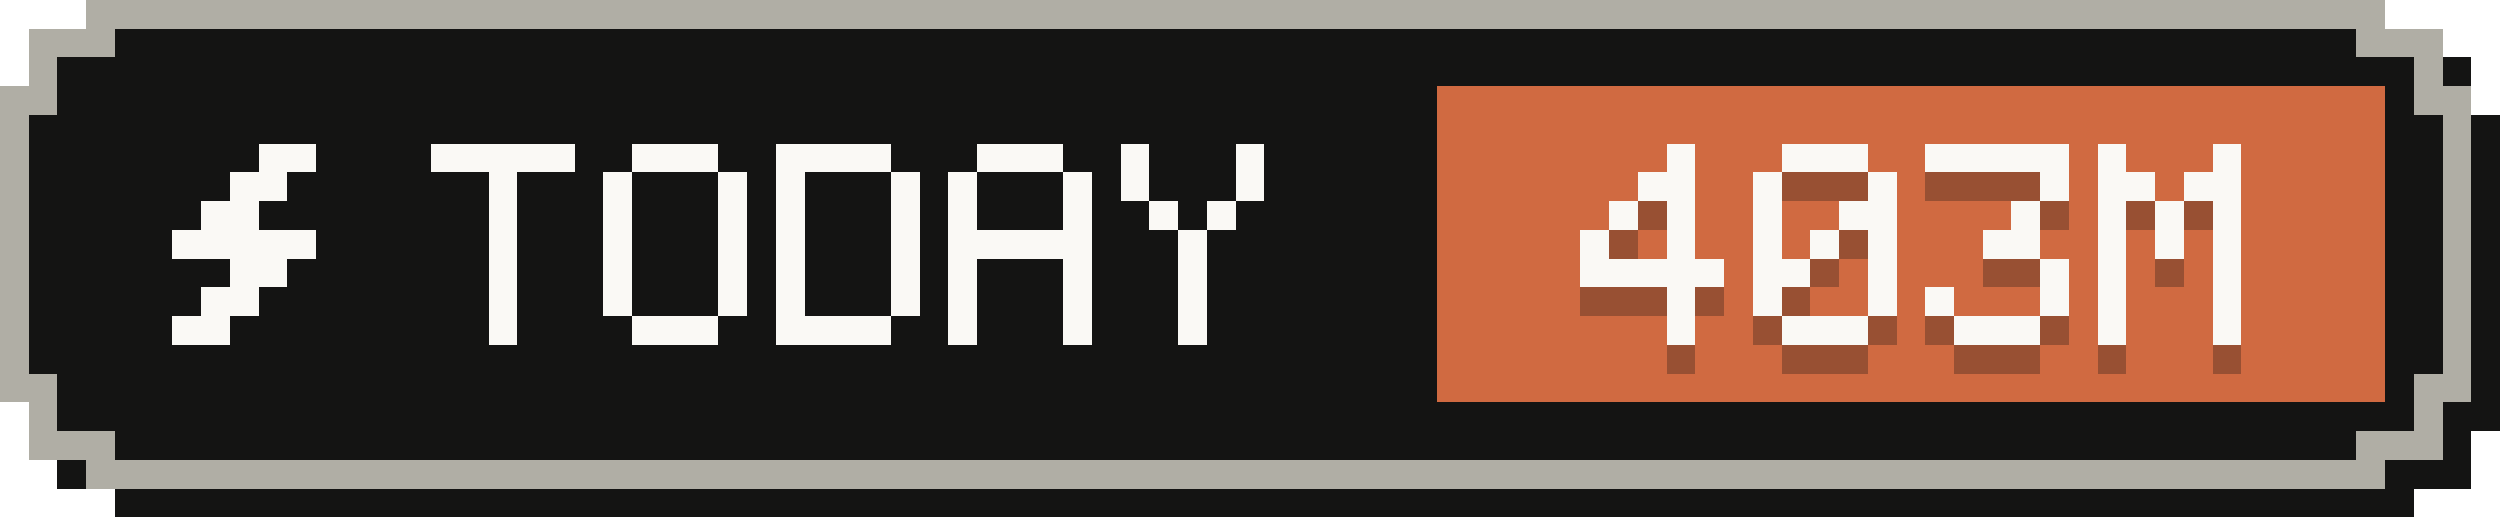
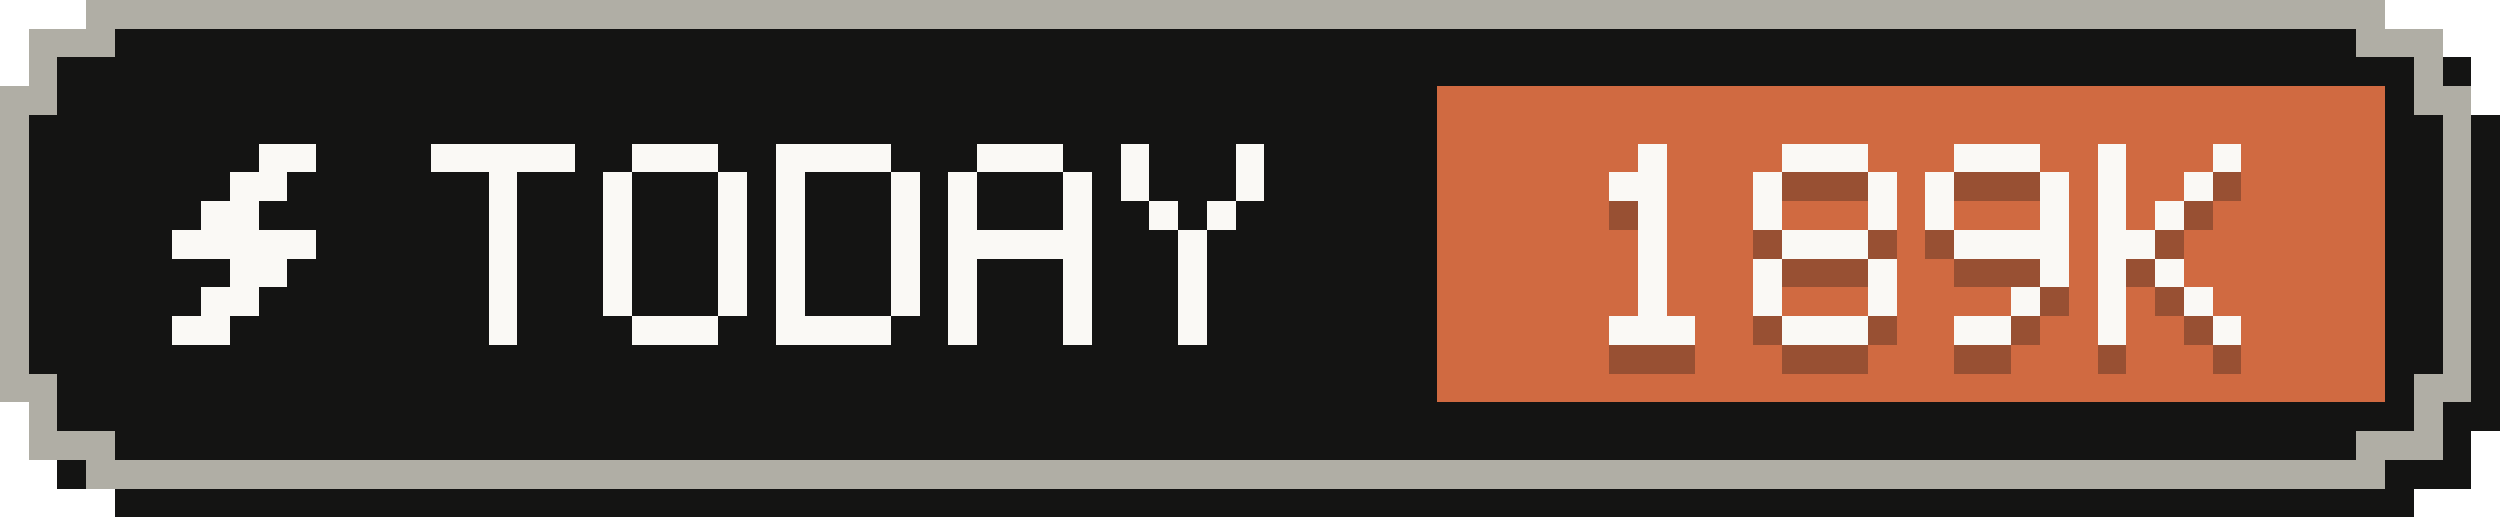
- <svg xmlns="http://www.w3.org/2000/svg" width="87" height="18" viewBox="0 0 87 18" role="img" aria-label="Tokens today: 403M">
+ <svg xmlns="http://www.w3.org/2000/svg" width="87" height="18" viewBox="0 0 87 18" role="img" aria-label="Tokens today: 189K">
  <g shape-rendering="crispEdges">
    <path fill="#141413" d="M4,1 H84 V2 H86 V4 H87 V15 H86 V17 H84 V18 H4 V17 H2 V15 H1 V4 H2 V2 H4 Z" />
    <path fill="#b0aea5" d="M3,0 H83 V1 H85 V3 H86 V14 H85 V16 H83 V17 H3 V16 H1 V14 H0 V3 H1 V1 H3 Z" />
    <path fill="#141413" d="M4,1 H82 V2 H84 V4 H85 V13 H84 V15 H82 V16 H4 V15 H2 V13 H1 V4 H2 V2 H4 Z" />
    <rect fill="#d06a41" x="50" y="3" width="33" height="11" />
    <g fill="#faf9f5">
      <rect x="9" y="5" width="2" height="1" />
      <rect x="8" y="6" width="2" height="1" />
      <rect x="7" y="7" width="2" height="1" />
      <rect x="6" y="8" width="5" height="1" />
      <rect x="8" y="9" width="2" height="1" />
      <rect x="7" y="10" width="2" height="1" />
      <rect x="6" y="11" width="2" height="1" />
    </g>
    <g fill="#faf9f5">
      <rect x="15" y="5" width="5" height="1" />
      <rect x="17" y="6" width="1" height="1" />
      <rect x="17" y="7" width="1" height="1" />
      <rect x="17" y="8" width="1" height="1" />
      <rect x="17" y="9" width="1" height="1" />
      <rect x="17" y="10" width="1" height="1" />
      <rect x="17" y="11" width="1" height="1" />
      <rect x="22" y="5" width="3" height="1" />
      <rect x="21" y="6" width="1" height="1" />
      <rect x="25" y="6" width="1" height="1" />
      <rect x="21" y="7" width="1" height="1" />
      <rect x="25" y="7" width="1" height="1" />
      <rect x="21" y="8" width="1" height="1" />
      <rect x="25" y="8" width="1" height="1" />
      <rect x="21" y="9" width="1" height="1" />
      <rect x="25" y="9" width="1" height="1" />
      <rect x="21" y="10" width="1" height="1" />
      <rect x="25" y="10" width="1" height="1" />
      <rect x="22" y="11" width="3" height="1" />
      <rect x="27" y="5" width="4" height="1" />
      <rect x="27" y="6" width="1" height="1" />
      <rect x="31" y="6" width="1" height="1" />
      <rect x="27" y="7" width="1" height="1" />
      <rect x="31" y="7" width="1" height="1" />
      <rect x="27" y="8" width="1" height="1" />
      <rect x="31" y="8" width="1" height="1" />
      <rect x="27" y="9" width="1" height="1" />
      <rect x="31" y="9" width="1" height="1" />
      <rect x="27" y="10" width="1" height="1" />
      <rect x="31" y="10" width="1" height="1" />
      <rect x="27" y="11" width="4" height="1" />
      <rect x="34" y="5" width="3" height="1" />
      <rect x="33" y="6" width="1" height="1" />
      <rect x="37" y="6" width="1" height="1" />
      <rect x="33" y="7" width="1" height="1" />
      <rect x="37" y="7" width="1" height="1" />
      <rect x="33" y="8" width="5" height="1" />
      <rect x="33" y="9" width="1" height="1" />
      <rect x="37" y="9" width="1" height="1" />
      <rect x="33" y="10" width="1" height="1" />
      <rect x="37" y="10" width="1" height="1" />
      <rect x="33" y="11" width="1" height="1" />
      <rect x="37" y="11" width="1" height="1" />
      <rect x="39" y="5" width="1" height="1" />
      <rect x="43" y="5" width="1" height="1" />
      <rect x="39" y="6" width="1" height="1" />
      <rect x="43" y="6" width="1" height="1" />
      <rect x="40" y="7" width="1" height="1" />
      <rect x="42" y="7" width="1" height="1" />
      <rect x="41" y="8" width="1" height="1" />
      <rect x="41" y="9" width="1" height="1" />
      <rect x="41" y="10" width="1" height="1" />
      <rect x="41" y="11" width="1" height="1" />
    </g>
    <g fill="#141413" fill-opacity=".3">
-       <rect x="58" y="6" width="1" height="1" />
-       <rect x="57" y="7" width="2" height="1" />
-       <rect x="56" y="8" width="1" height="1" />
-       <rect x="58" y="8" width="1" height="1" />
-       <rect x="55" y="9" width="1" height="1" />
-       <rect x="58" y="9" width="1" height="1" />
-       <rect x="55" y="10" width="5" height="1" />
-       <rect x="58" y="11" width="1" height="1" />
-       <rect x="58" y="12" width="1" height="1" />
+       <rect x="57" y="6" width="1" height="1" />
+       <rect x="56" y="7" width="2" height="1" />
+       <rect x="57" y="8" width="1" height="1" />
+       <rect x="57" y="9" width="1" height="1" />
+       <rect x="57" y="10" width="1" height="1" />
+       <rect x="57" y="11" width="1" height="1" />
+       <rect x="56" y="12" width="3" height="1" />
      <rect x="62" y="6" width="3" height="1" />
      <rect x="61" y="7" width="1" height="1" />
      <rect x="65" y="7" width="1" height="1" />
      <rect x="61" y="8" width="1" height="1" />
-       <rect x="64" y="8" width="2" height="1" />
-       <rect x="61" y="9" width="1" height="1" />
-       <rect x="63" y="9" width="1" height="1" />
-       <rect x="65" y="9" width="1" height="1" />
-       <rect x="61" y="10" width="2" height="1" />
+       <rect x="65" y="8" width="1" height="1" />
+       <rect x="62" y="9" width="3" height="1" />
+       <rect x="61" y="10" width="1" height="1" />
      <rect x="65" y="10" width="1" height="1" />
      <rect x="61" y="11" width="1" height="1" />
      <rect x="65" y="11" width="1" height="1" />
      <rect x="62" y="12" width="3" height="1" />
-       <rect x="67" y="6" width="5" height="1" />
+       <rect x="68" y="6" width="3" height="1" />
+       <rect x="67" y="7" width="1" height="1" />
      <rect x="71" y="7" width="1" height="1" />
-       <rect x="70" y="8" width="1" height="1" />
-       <rect x="69" y="9" width="2" height="1" />
+       <rect x="67" y="8" width="1" height="1" />
+       <rect x="71" y="8" width="1" height="1" />
+       <rect x="68" y="9" width="4" height="1" />
      <rect x="71" y="10" width="1" height="1" />
-       <rect x="67" y="11" width="1" height="1" />
-       <rect x="71" y="11" width="1" height="1" />
-       <rect x="68" y="12" width="3" height="1" />
+       <rect x="70" y="11" width="1" height="1" />
+       <rect x="68" y="12" width="2" height="1" />
      <rect x="73" y="6" width="1" height="1" />
      <rect x="77" y="6" width="1" height="1" />
-       <rect x="73" y="7" width="2" height="1" />
-       <rect x="76" y="7" width="2" height="1" />
+       <rect x="73" y="7" width="1" height="1" />
+       <rect x="76" y="7" width="1" height="1" />
      <rect x="73" y="8" width="1" height="1" />
      <rect x="75" y="8" width="1" height="1" />
-       <rect x="77" y="8" width="1" height="1" />
-       <rect x="73" y="9" width="1" height="1" />
-       <rect x="75" y="9" width="1" height="1" />
-       <rect x="77" y="9" width="1" height="1" />
+       <rect x="73" y="9" width="2" height="1" />
      <rect x="73" y="10" width="1" height="1" />
-       <rect x="77" y="10" width="1" height="1" />
+       <rect x="75" y="10" width="1" height="1" />
      <rect x="73" y="11" width="1" height="1" />
-       <rect x="77" y="11" width="1" height="1" />
+       <rect x="76" y="11" width="1" height="1" />
      <rect x="73" y="12" width="1" height="1" />
      <rect x="77" y="12" width="1" height="1" />
    </g>
    <g fill="#faf9f5">
-       <rect x="58" y="5" width="1" height="1" />
-       <rect x="57" y="6" width="2" height="1" />
-       <rect x="56" y="7" width="1" height="1" />
-       <rect x="58" y="7" width="1" height="1" />
-       <rect x="55" y="8" width="1" height="1" />
-       <rect x="58" y="8" width="1" height="1" />
-       <rect x="55" y="9" width="5" height="1" />
-       <rect x="58" y="10" width="1" height="1" />
-       <rect x="58" y="11" width="1" height="1" />
+       <rect x="57" y="5" width="1" height="1" />
+       <rect x="56" y="6" width="2" height="1" />
+       <rect x="57" y="7" width="1" height="1" />
+       <rect x="57" y="8" width="1" height="1" />
+       <rect x="57" y="9" width="1" height="1" />
+       <rect x="57" y="10" width="1" height="1" />
+       <rect x="56" y="11" width="3" height="1" />
      <rect x="62" y="5" width="3" height="1" />
      <rect x="61" y="6" width="1" height="1" />
      <rect x="65" y="6" width="1" height="1" />
      <rect x="61" y="7" width="1" height="1" />
-       <rect x="64" y="7" width="2" height="1" />
-       <rect x="61" y="8" width="1" height="1" />
-       <rect x="63" y="8" width="1" height="1" />
-       <rect x="65" y="8" width="1" height="1" />
-       <rect x="61" y="9" width="2" height="1" />
+       <rect x="65" y="7" width="1" height="1" />
+       <rect x="62" y="8" width="3" height="1" />
+       <rect x="61" y="9" width="1" height="1" />
      <rect x="65" y="9" width="1" height="1" />
      <rect x="61" y="10" width="1" height="1" />
      <rect x="65" y="10" width="1" height="1" />
      <rect x="62" y="11" width="3" height="1" />
-       <rect x="67" y="5" width="5" height="1" />
+       <rect x="68" y="5" width="3" height="1" />
+       <rect x="67" y="6" width="1" height="1" />
      <rect x="71" y="6" width="1" height="1" />
-       <rect x="70" y="7" width="1" height="1" />
-       <rect x="69" y="8" width="2" height="1" />
+       <rect x="67" y="7" width="1" height="1" />
+       <rect x="71" y="7" width="1" height="1" />
+       <rect x="68" y="8" width="4" height="1" />
      <rect x="71" y="9" width="1" height="1" />
-       <rect x="67" y="10" width="1" height="1" />
-       <rect x="71" y="10" width="1" height="1" />
-       <rect x="68" y="11" width="3" height="1" />
+       <rect x="70" y="10" width="1" height="1" />
+       <rect x="68" y="11" width="2" height="1" />
      <rect x="73" y="5" width="1" height="1" />
      <rect x="77" y="5" width="1" height="1" />
-       <rect x="73" y="6" width="2" height="1" />
-       <rect x="76" y="6" width="2" height="1" />
+       <rect x="73" y="6" width="1" height="1" />
+       <rect x="76" y="6" width="1" height="1" />
      <rect x="73" y="7" width="1" height="1" />
      <rect x="75" y="7" width="1" height="1" />
-       <rect x="77" y="7" width="1" height="1" />
-       <rect x="73" y="8" width="1" height="1" />
-       <rect x="75" y="8" width="1" height="1" />
-       <rect x="77" y="8" width="1" height="1" />
+       <rect x="73" y="8" width="2" height="1" />
      <rect x="73" y="9" width="1" height="1" />
-       <rect x="77" y="9" width="1" height="1" />
+       <rect x="75" y="9" width="1" height="1" />
      <rect x="73" y="10" width="1" height="1" />
-       <rect x="77" y="10" width="1" height="1" />
+       <rect x="76" y="10" width="1" height="1" />
      <rect x="73" y="11" width="1" height="1" />
      <rect x="77" y="11" width="1" height="1" />
    </g>
  </g>
</svg>
